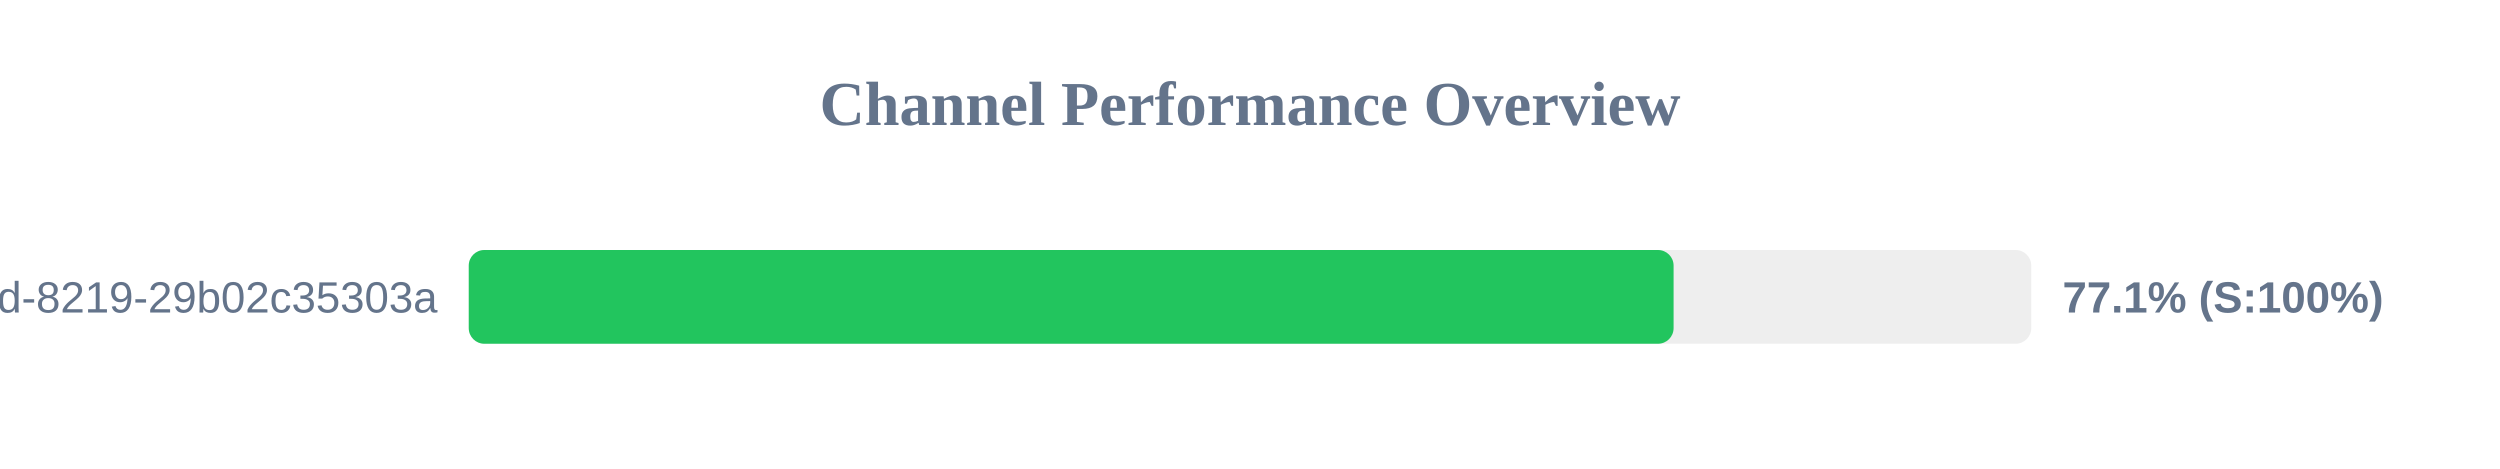
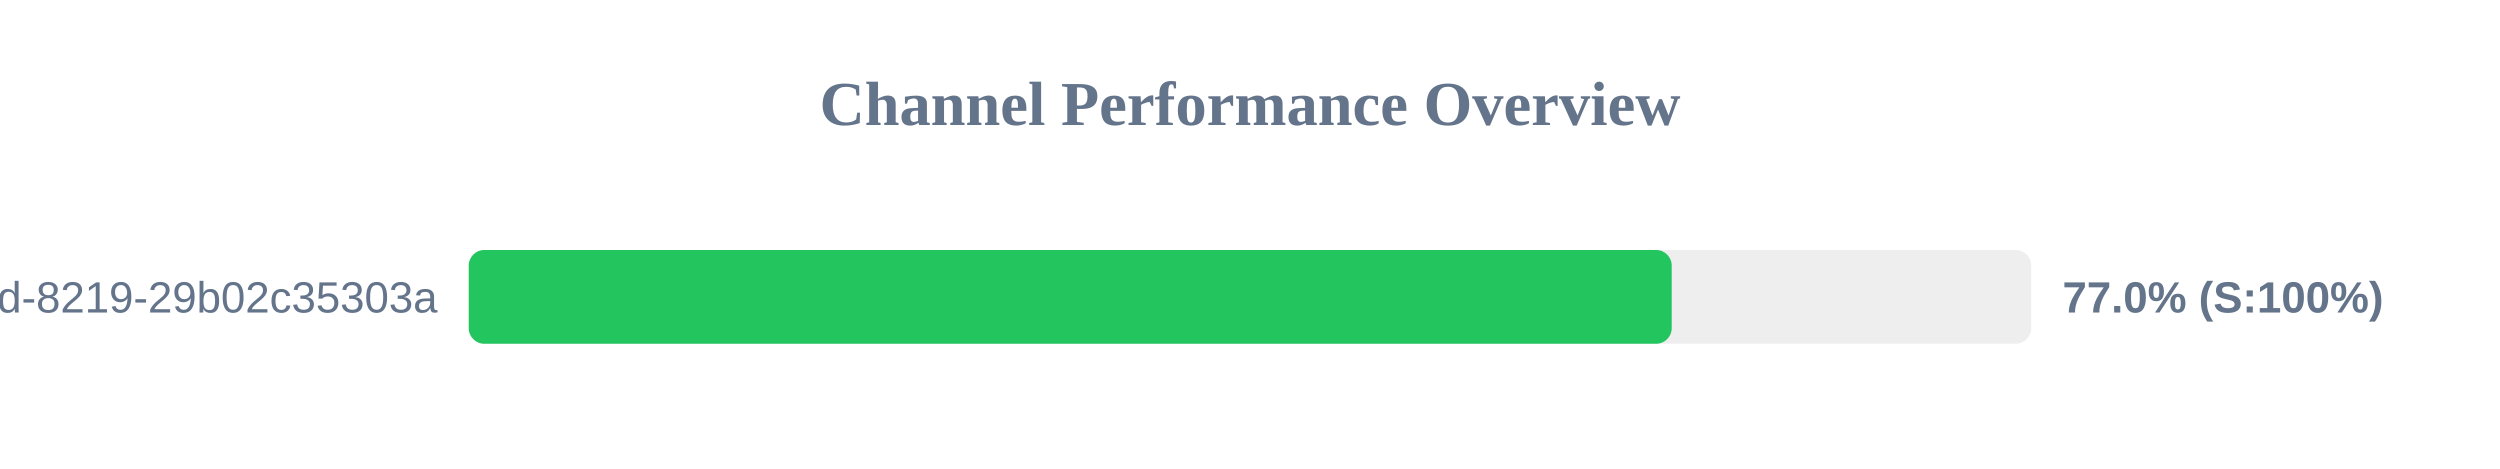
<svg xmlns="http://www.w3.org/2000/svg" width="800" height="150" version="1.1">
  <style>
        .row { font: 14px Arial; fill: #64748b; }
        .score { font: bold 14px Arial; fill: #64748b; }
    </style>
  <text x="400" y="40" text-anchor="middle" font-size="20px" font-weight="bold" fill="#64748b">Channel Performance Overview</text>
  <rect x="150" y="80" width="500" height="30" fill="#eee" rx="5" />
-   <rect x="150" y="80" width="385.55" height="30" fill="#22c55e" rx="5" />
+   <rect x="150" y="80" width="384.95" height="30" fill="#22c55e" rx="5" />
  <text x="140" y="100" text-anchor="end" class="row">?uuid=5eaa121d-4362-444d-8219-29b02c35303a</text>
-   <text x="660" y="100" text-anchor="start" class="score">77.1% (S:100%)</text>
+   <text x="660" y="100" text-anchor="start" class="score">77.0% (S:100%)</text>
</svg>
